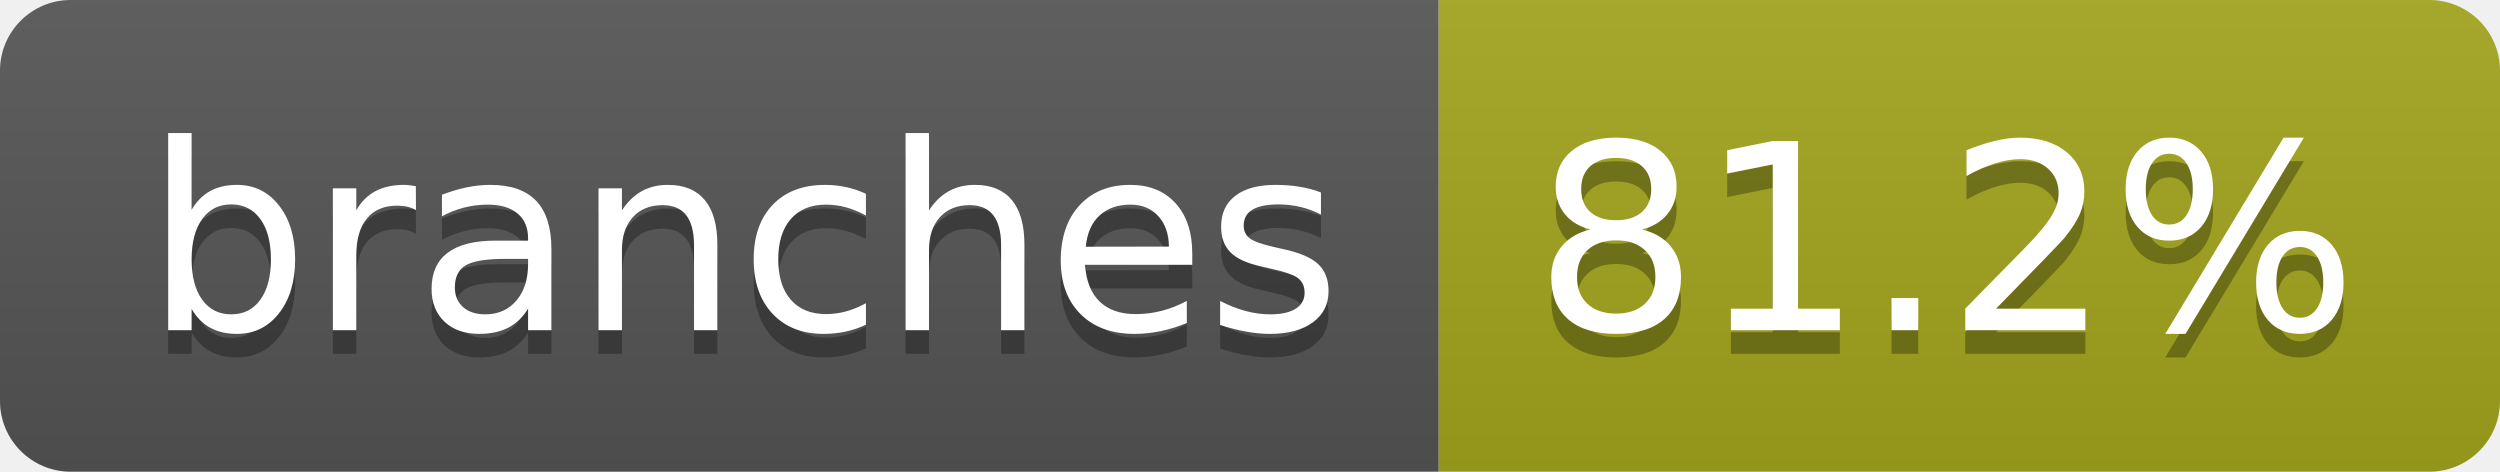
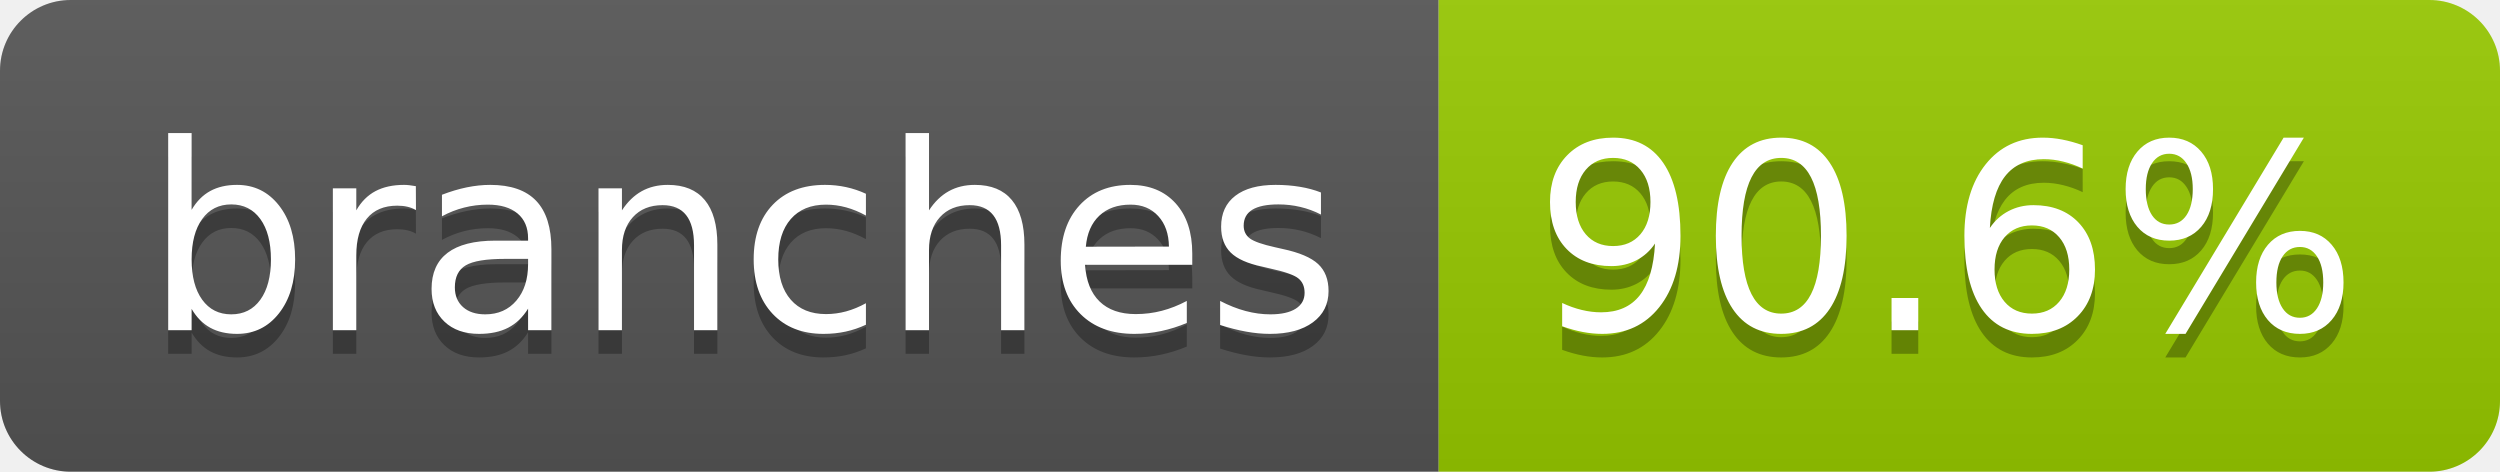
- <svg xmlns="http://www.w3.org/2000/svg" width="106" height="20" role="img" aria-label="branches: 81.2%">
+ <svg xmlns="http://www.w3.org/2000/svg" width="106" height="20" role="img" aria-label="branches: 90.6%">
  <linearGradient id="s" x2="0" y2="100%">
    <stop offset="0" stop-color="#bbb" stop-opacity=".1" />
    <stop offset="1" stop-opacity=".1" />
  </linearGradient>
  <clipPath id="r">
    <rect width="106" height="20" rx="3" fill="#fff" />
  </clipPath>
  <g clip-path="url(#r)">
    <rect width="61" height="20" fill="#555" />
-     <rect x="61" width="45" height="20" fill="#a4a61d" />
+     <rect x="61" width="45" height="20" fill="#97ca00" />
    <rect width="106" height="20" fill="url(#s)" />
  </g>
  <g fill="#fff" text-anchor="middle" font-family="Verdana,Geneva,DejaVu Sans,sans-serif" text-rendering="geometricPrecision" font-size="110">
    <text aria-hidden="true" x="315" y="150" fill="#010101" fill-opacity=".3" transform="scale(.1)" textLength="507">branches</text>
    <text x="315" y="140" transform="scale(.1)" fill="#fff" textLength="507">branches</text>
-     <text aria-hidden="true" x="825" y="150" fill="#010101" fill-opacity=".3" transform="scale(.1)" textLength="350">81.2%</text>
-     <text x="825" y="140" transform="scale(.1)" fill="#fff" textLength="350">81.2%</text>
+     <text aria-hidden="true" x="825" y="150" fill="#010101" fill-opacity=".3" transform="scale(.1)" textLength="350">90.6%</text>
+     <text x="825" y="140" transform="scale(.1)" fill="#fff" textLength="350">90.6%</text>
  </g>
</svg>
